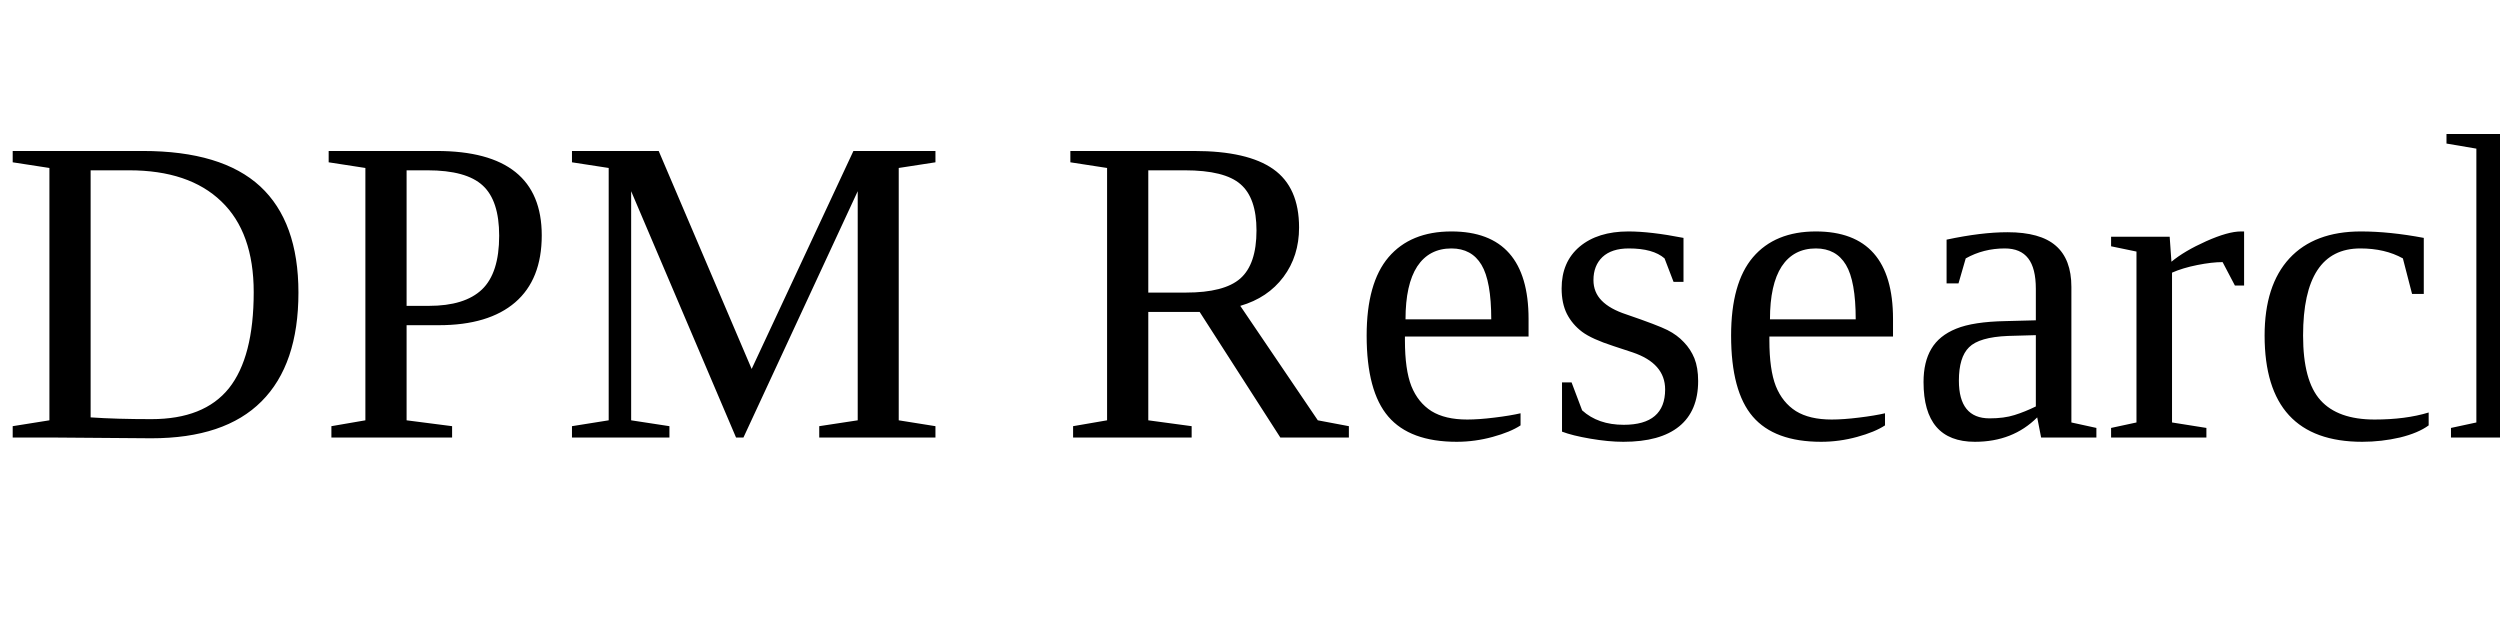
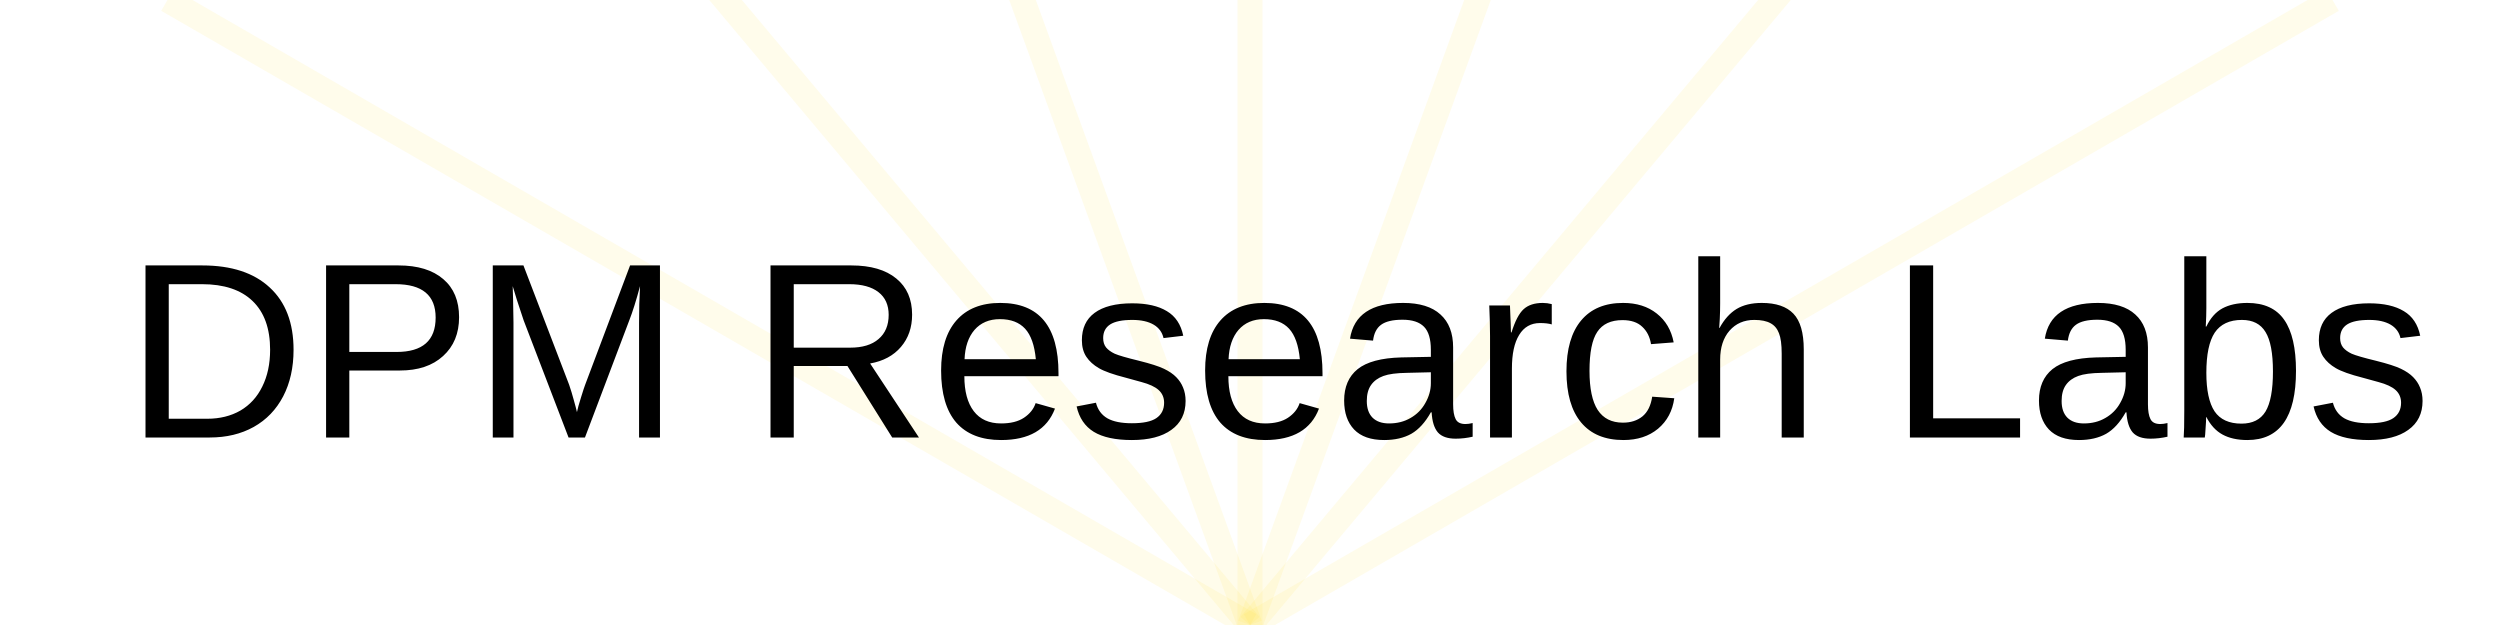
- <svg xmlns="http://www.w3.org/2000/svg" width="200" height="50">
-   <text x="0" y="35" font-size="35" fill="#000">DPM Research Labs</text>
+ <svg xmlns="http://www.w3.org/2000/svg" width="200" height="50" viewBox="0 0 200 50">
+   <defs>
+     <g id="rays">
+       <line x1="100" y1="50" x2="100" y2="-50" stroke="#FFD700" stroke-width="2" opacity="0.08" transform="rotate(-60 100 50)" />
+       <line x1="100" y1="50" x2="100" y2="-50" stroke="#FFD700" stroke-width="2" opacity="0.08" transform="rotate(-40 100 50)" />
+       <line x1="100" y1="50" x2="100" y2="-50" stroke="#FFD700" stroke-width="2" opacity="0.08" transform="rotate(-20 100 50)" />
+       <line x1="100" y1="50" x2="100" y2="-50" stroke="#FFD700" stroke-width="2" opacity="0.08" transform="rotate(0 100 50)" />
+       <line x1="100" y1="50" x2="100" y2="-50" stroke="#FFD700" stroke-width="2" opacity="0.08" transform="rotate(20 100 50)" />
+       <line x1="100" y1="50" x2="100" y2="-50" stroke="#FFD700" stroke-width="2" opacity="0.08" transform="rotate(40 100 50)" />
+       <line x1="100" y1="50" x2="100" y2="-50" stroke="#FFD700" stroke-width="2" opacity="0.08" transform="rotate(60 100 50)" />
+     </g>
+   </defs>
+   <use href="#rays" />
+   <text x="10" y="35" font-family="Arial, sans-serif" font-size="20" fill="#000">DPM Research Labs</text>
</svg>
